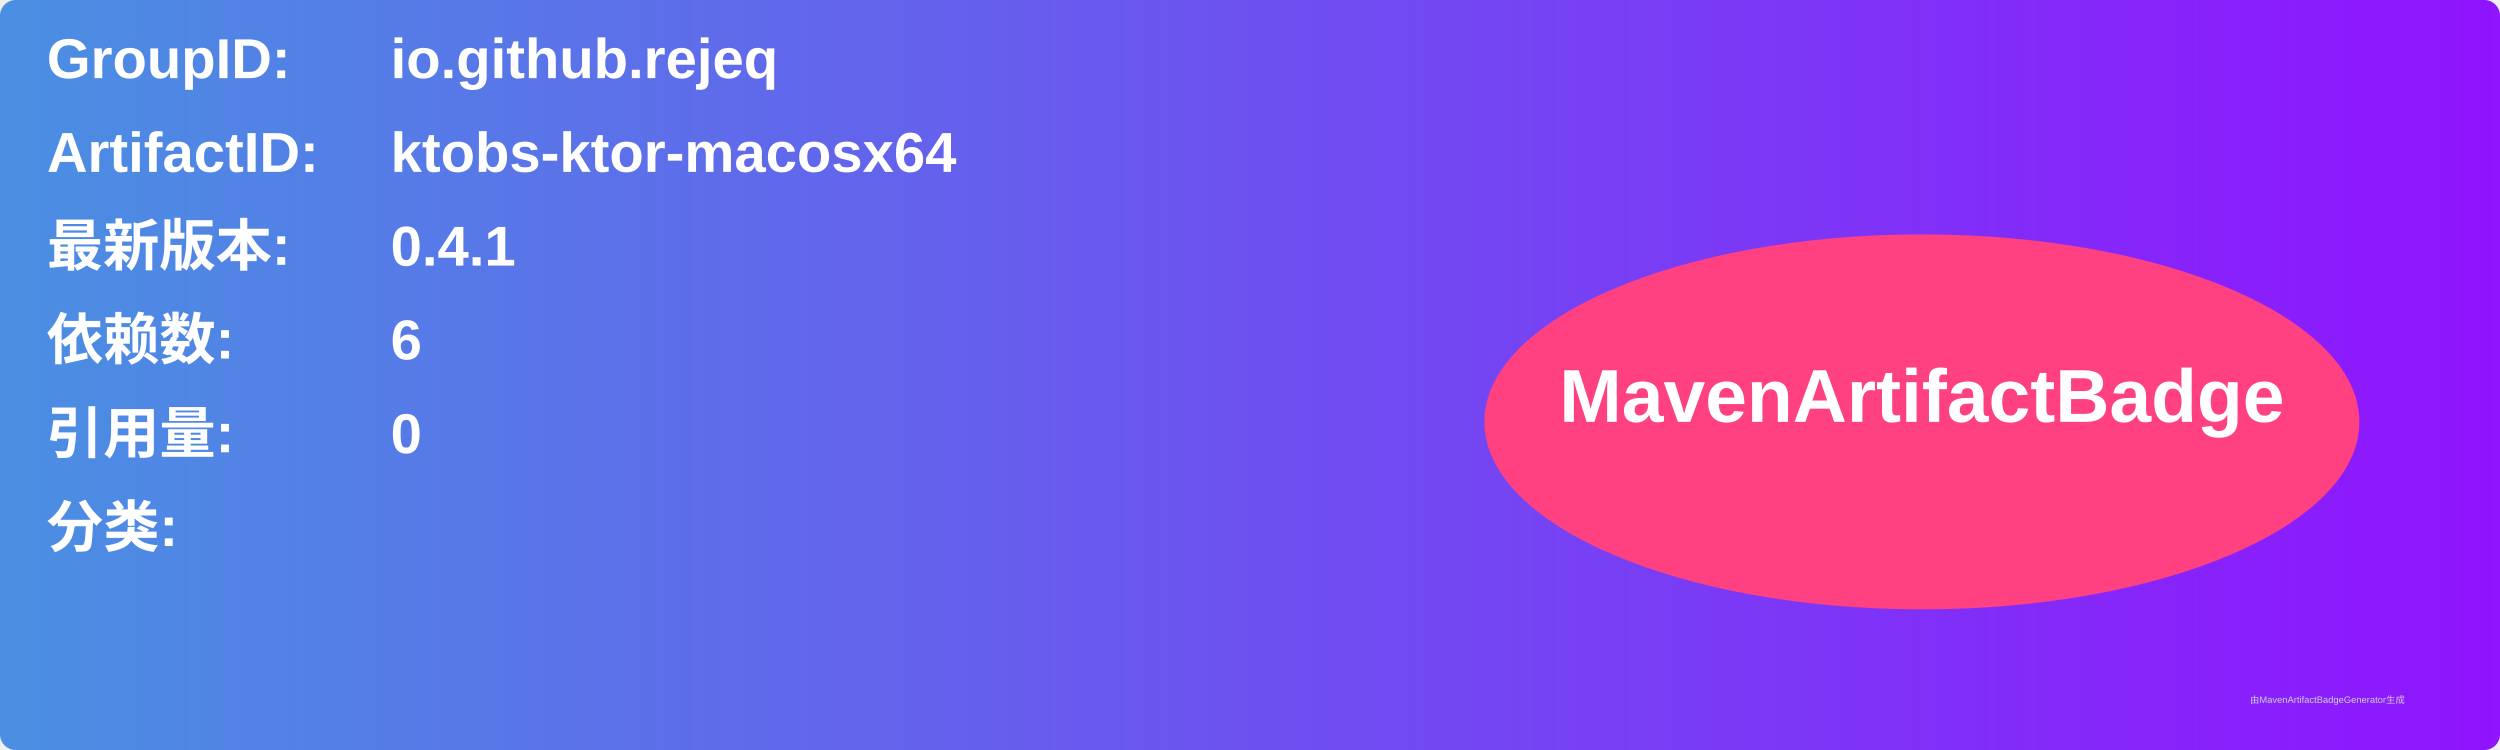
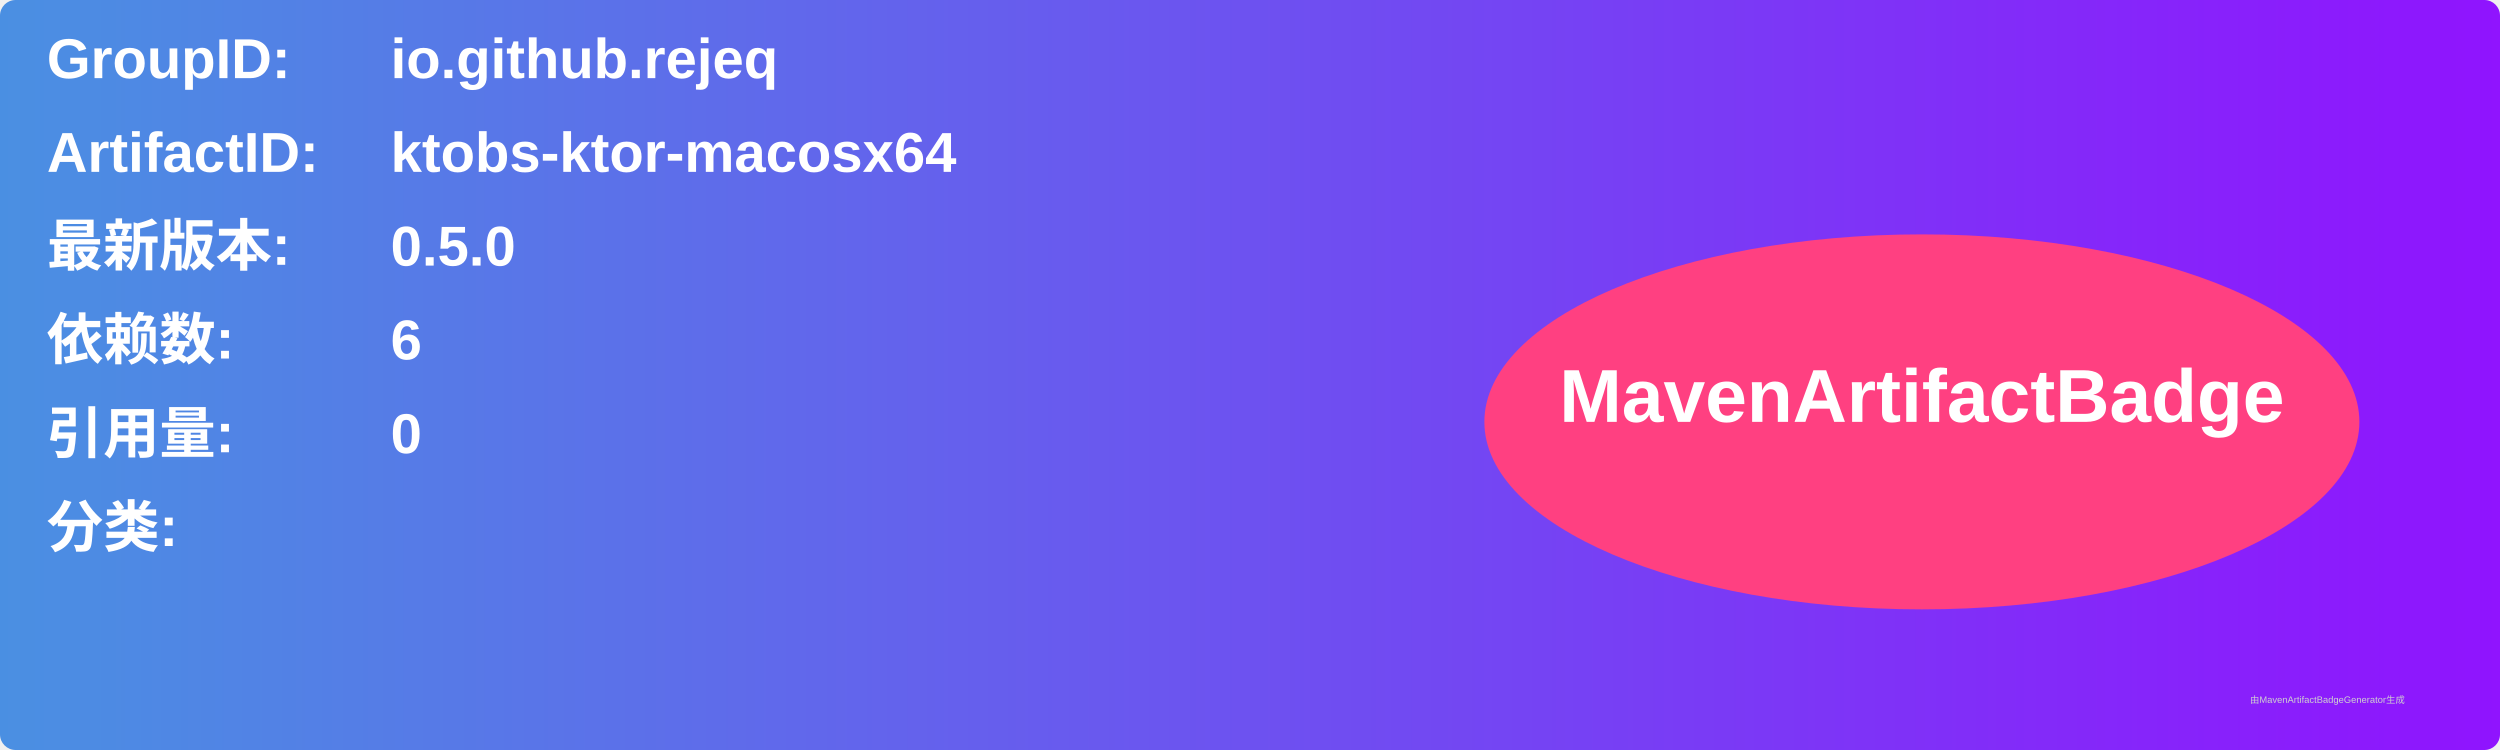
<svg xmlns="http://www.w3.org/2000/svg" width="800" height="240" viewBox="0 0 800 240">
  <linearGradient id="grad" x1="0%" y1="0%" x2="100%" y2="0%">
    <stop offset="0%" stop-color="#4a90e2" />
    <stop offset="100%" stop-color="#9013fe" />
  </linearGradient>
  <rect width="100%" height="100%" rx="5" ry="5" fill="url(#grad)" />
  <g transform="translate(15, 15)">
    <text x="0" y="10" font-family="Arial" font-size="18" fill="white" font-weight="bold" width="260">GroupID:</text>
    <text x="110" y="10" font-family="Arial" font-size="18" fill="white" font-weight="bold" width="460">io.github.rejeq</text>
    <text x="0" y="40" font-family="Arial" font-size="18" fill="white" font-weight="bold" width="260">ArtifactID:</text>
    <text x="110" y="40" font-family="Arial" font-size="18" fill="white" font-weight="bold" width="460">ktobs-ktor-macosx64</text>
    <text x="0" y="70" font-family="Arial" font-size="18" fill="white" font-weight="bold">最新版本:</text>
    <text x="110" y="70" font-family="Arial" font-size="18" fill="white" font-weight="bold">
-       <tspan font-weight="bold">0.4.1</tspan>
+       <tspan font-weight="bold">0.5.0</tspan>
    </text>
    <text x="0" y="100" font-family="Arial" font-size="18" fill="white" font-weight="bold">依赖数: </text>
    <text x="110" y="100" font-family="Arial" font-size="18" fill="white">
      <tspan font-weight="bold">6</tspan>
    </text>
    <text x="0" y="130" font-family="Arial" font-size="18" fill="white" font-weight="bold">引用量: </text>
    <text x="110" y="130" font-family="Arial" font-size="18" fill="white">
      <tspan font-weight="bold">0</tspan>
    </text>
    <text x="0" y="160" font-family="Arial" font-size="18" fill="white" font-weight="bold">分类:</text>
    <text x="10" y="190" font-family="Arial" font-size="10" fill="white">
      <tspan font-weight="bold" />
    </text>
    <ellipse cx="600" cy="120" rx="140" ry="60" fill="#ff4081" />
    <text x="600" y="120" text-anchor="middle" font-family="Arial" font-size="24" fill="white" font-weight="bold">MavenArtifactBadge</text>
  </g>
  <text x="720" y="225" font-family="Arial" font-size="3" fill="#d0d0d0">由MavenArtifactBadgeGenerator生成</text>
</svg>
